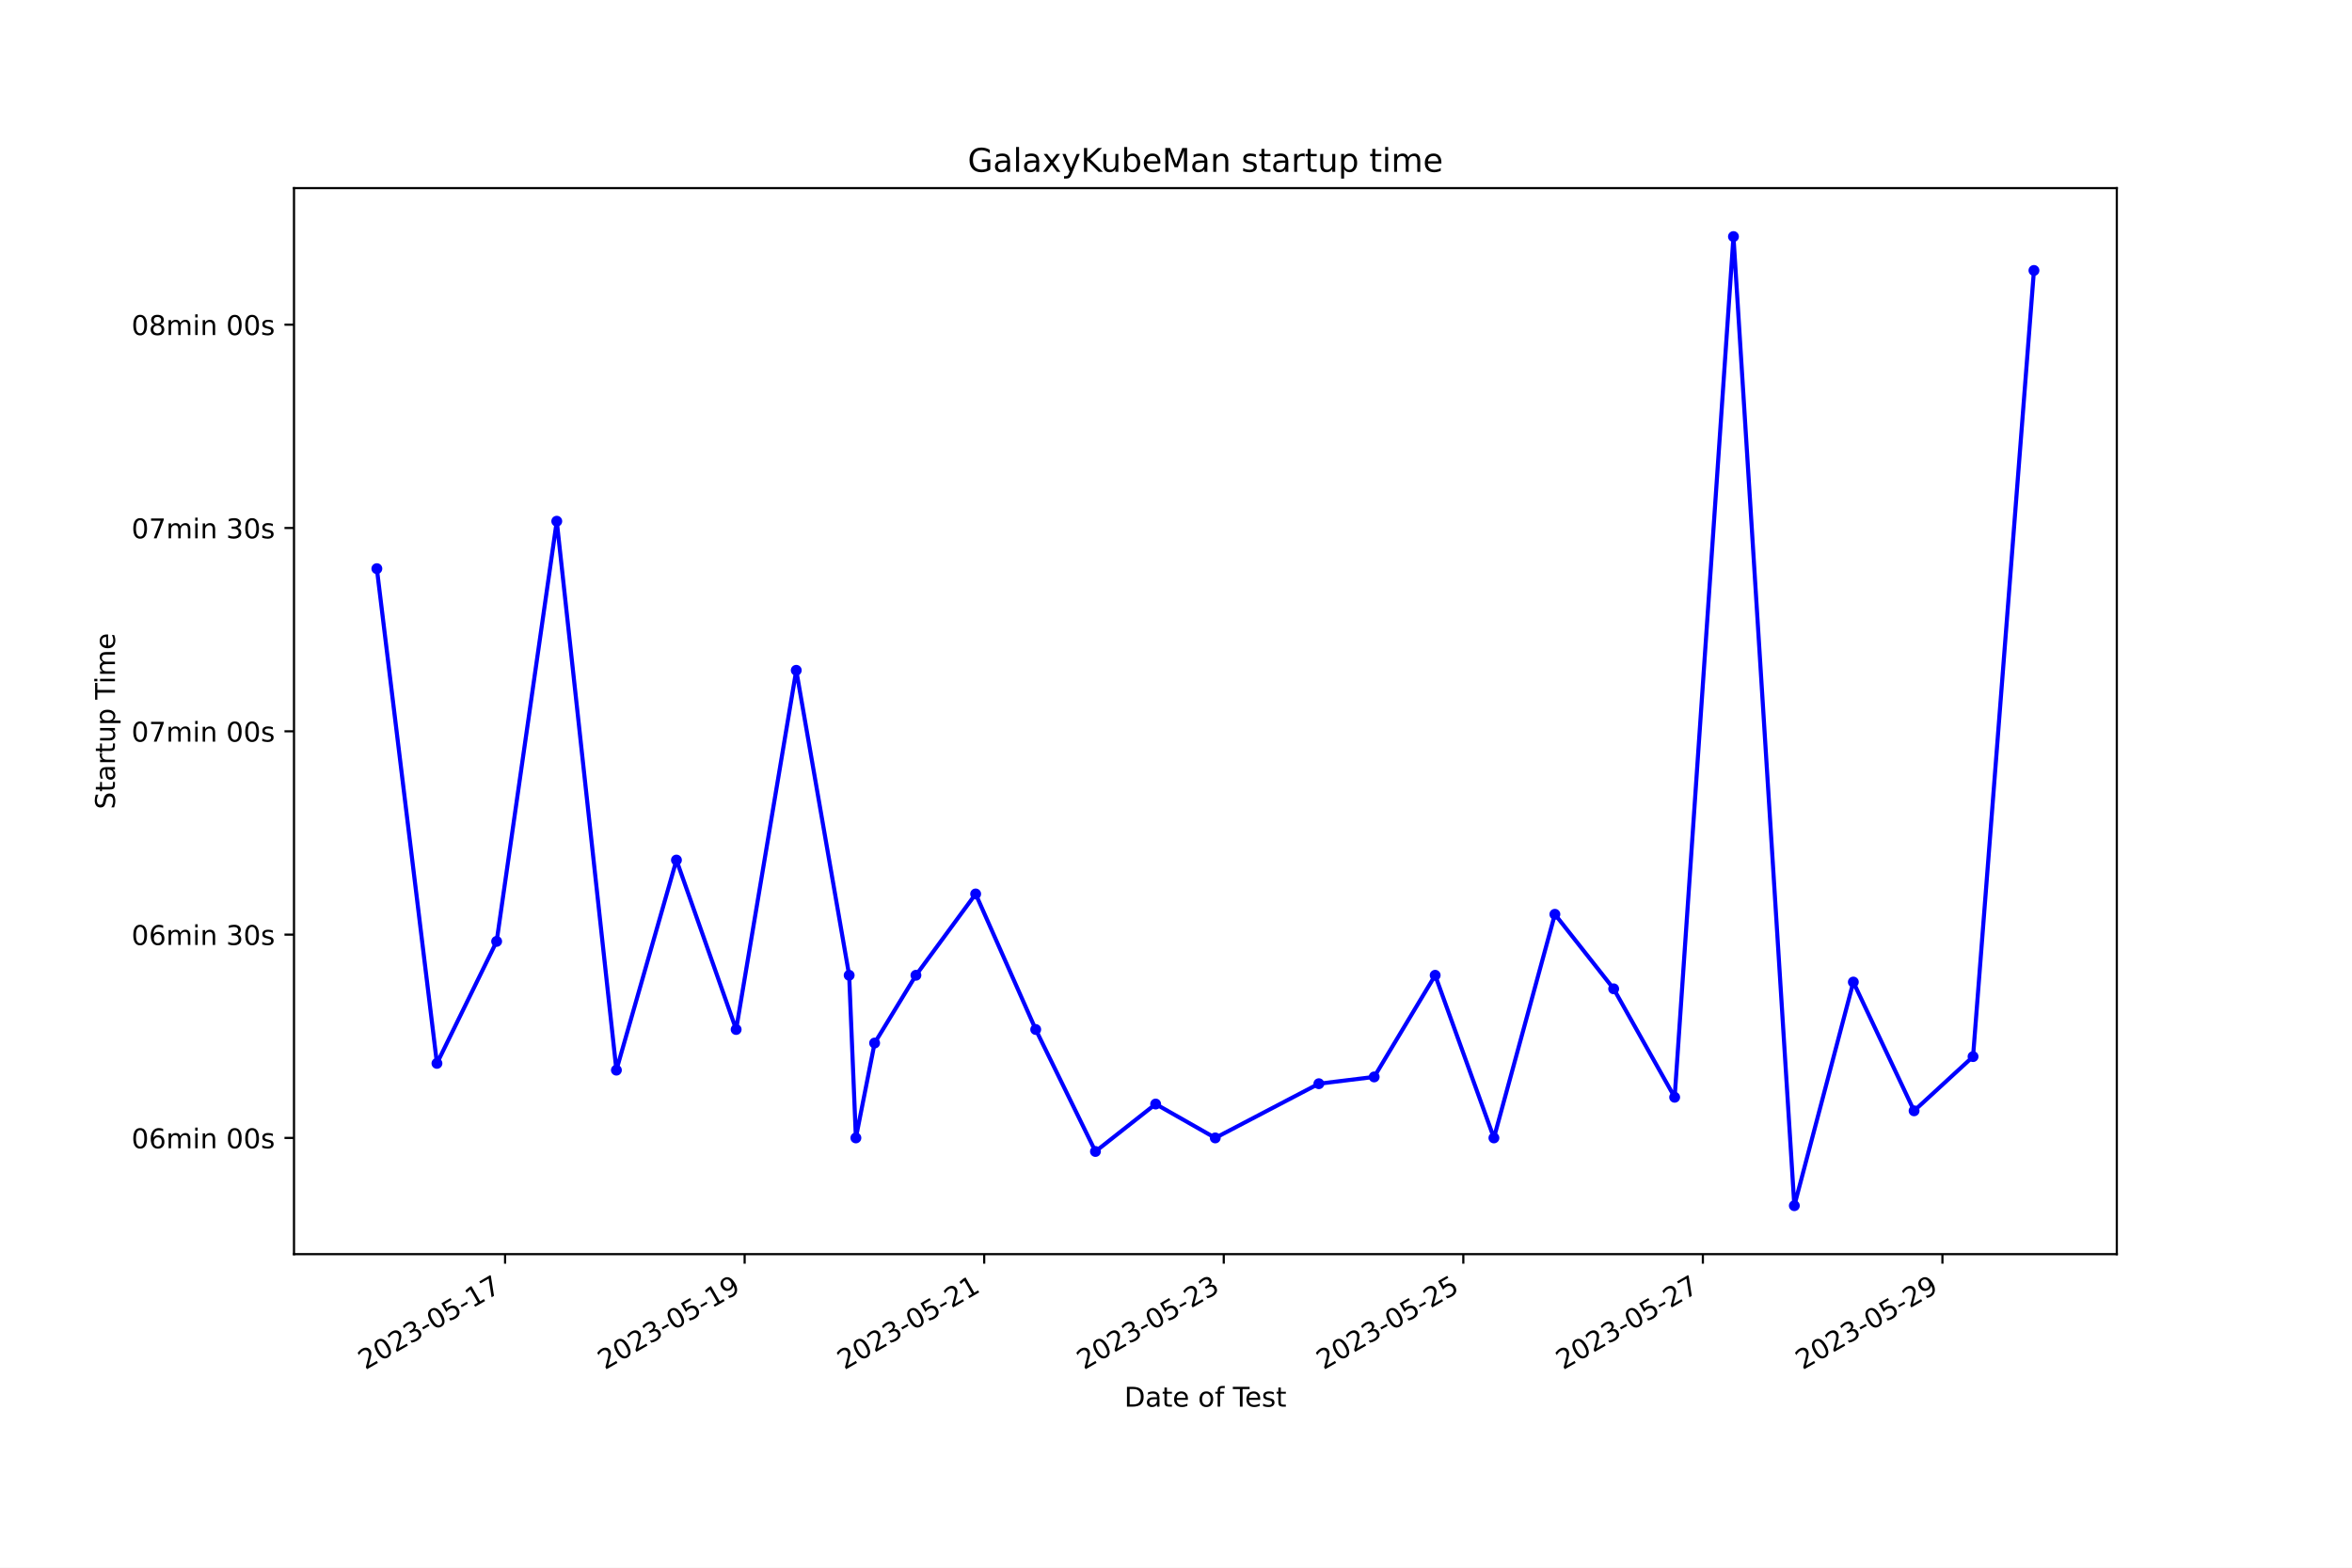
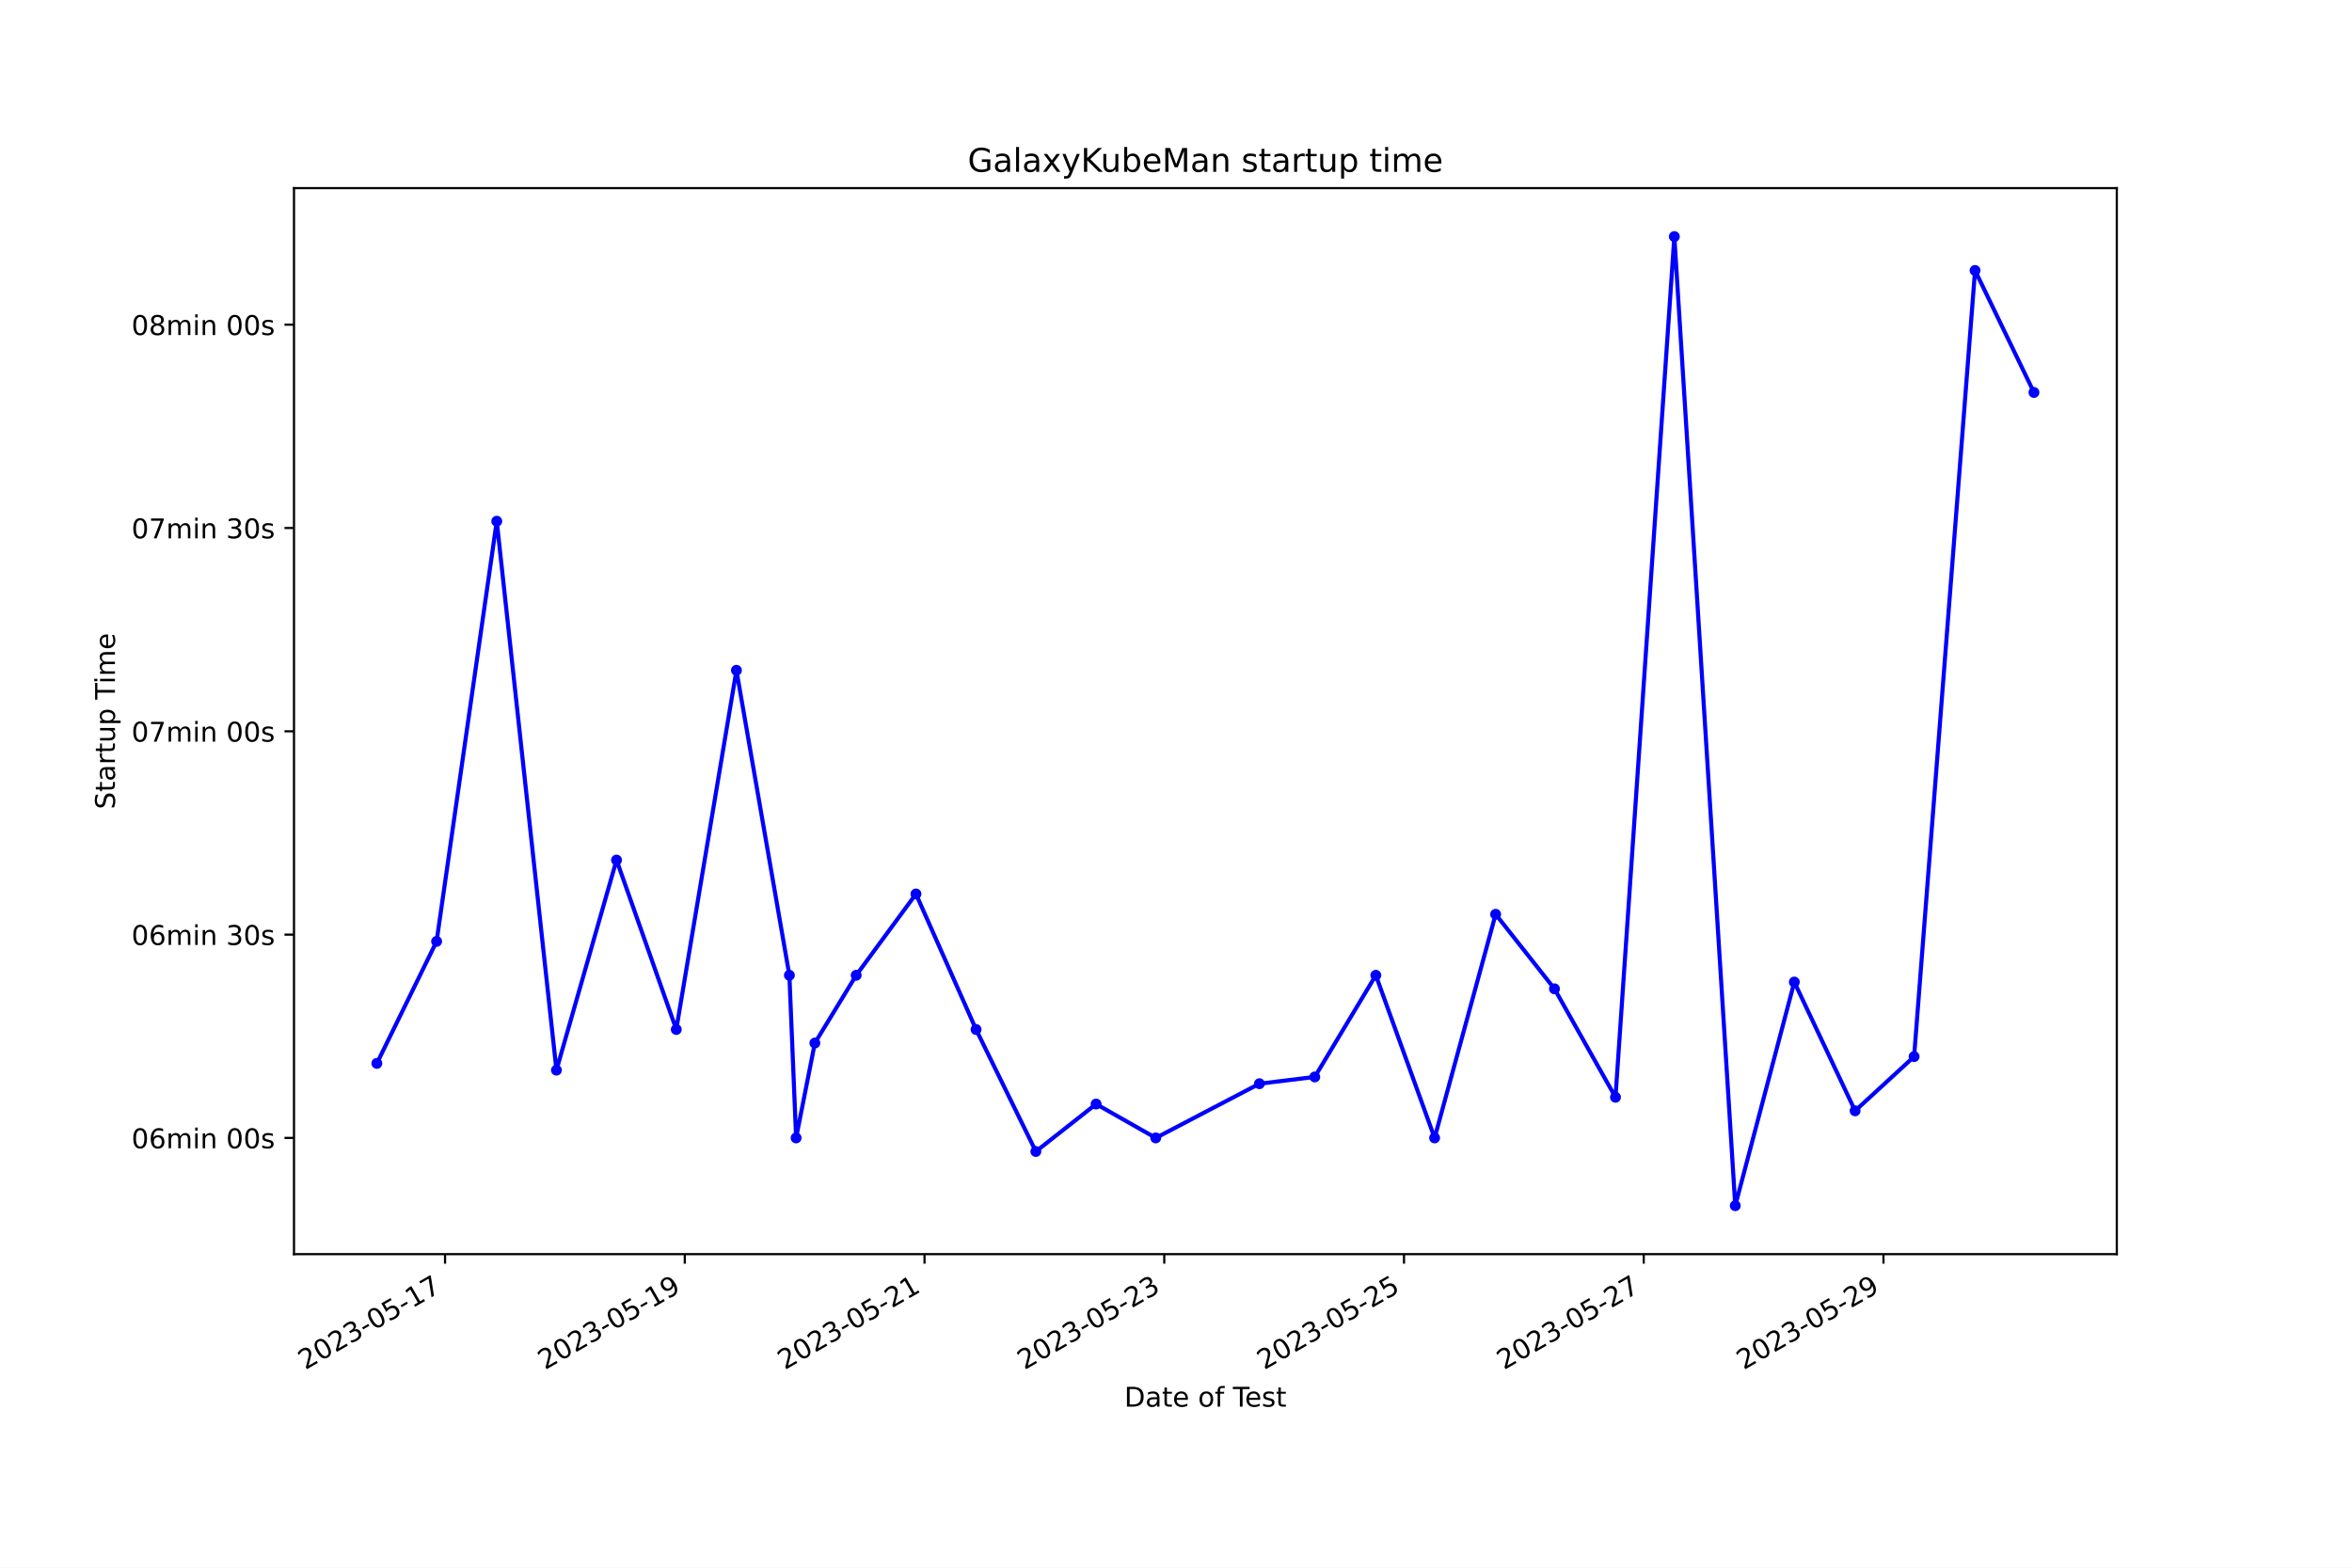
<svg xmlns="http://www.w3.org/2000/svg" xmlns:xlink="http://www.w3.org/1999/xlink" width="864pt" height="576pt" viewBox="0 0 864 576" version="1.1">
  <defs>
    <style type="text/css">*{stroke-linejoin: round; stroke-linecap: butt}</style>
  </defs>
  <g id="figure_1">
    <g id="patch_1">
      <path d="M 0 576  L 864 576  L 864 0  L 0 0  z " style="fill: #ffffff" />
    </g>
    <g id="axes_1">
      <g id="patch_2">
        <path d="M 108 460.8  L 777.6 460.8  L 777.6 69.12  L 108 69.12  z " style="fill: #ffffff" />
      </g>
      <g id="matplotlib.axis_1">
        <g id="xtick_1">
          <g id="line2d_1">
            <defs>
-               <path id="mc7229cd682" d="M 0 0  L 0 3.5  " style="stroke: #000000; stroke-width: 0.8" />
+               <path id="m1796d6d097" d="M 0 0  L 0 3.5  " style="stroke: #000000; stroke-width: 0.8" />
            </defs>
            <g>
-               <use xlink:href="#mc7229cd682" x="185.543" y="460.8" style="stroke: #000000; stroke-width: 0.8" />
+               <use xlink:href="#m1796d6d097" x="163.486" y="460.8" style="stroke: #000000; stroke-width: 0.8" />
            </g>
          </g>
          <g id="text_1">
-             <g transform="translate(134.1732 503.4383) rotate(-30) scale(0.1 -0.1)">
+             <g transform="translate(112.117 503.4383) rotate(-30) scale(0.1 -0.1)">
              <defs>
                <path id="DejaVuSans-32" d="M 1228 531  L 3431 531  L 3431 0  L 469 0  L 469 531  Q 828 903 1448 1529  Q 2069 2156 2228 2338  Q 2531 2678 2651 2914  Q 2772 3150 2772 3378  Q 2772 3750 2511 3984  Q 2250 4219 1831 4219  Q 1534 4219 1204 4116  Q 875 4013 500 3803  L 500 4441  Q 881 4594 1212 4672  Q 1544 4750 1819 4750  Q 2544 4750 2975 4387  Q 3406 4025 3406 3419  Q 3406 3131 3298 2873  Q 3191 2616 2906 2266  Q 2828 2175 2409 1742  Q 1991 1309 1228 531  z " transform="scale(0.015625)" />
                <path id="DejaVuSans-30" d="M 2034 4250  Q 1547 4250 1301 3770  Q 1056 3291 1056 2328  Q 1056 1369 1301 889  Q 1547 409 2034 409  Q 2525 409 2770 889  Q 3016 1369 3016 2328  Q 3016 3291 2770 3770  Q 2525 4250 2034 4250  z M 2034 4750  Q 2819 4750 3233 4129  Q 3647 3509 3647 2328  Q 3647 1150 3233 529  Q 2819 -91 2034 -91  Q 1250 -91 836 529  Q 422 1150 422 2328  Q 422 3509 836 4129  Q 1250 4750 2034 4750  z " transform="scale(0.015625)" />
                <path id="DejaVuSans-33" d="M 2597 2516  Q 3050 2419 3304 2112  Q 3559 1806 3559 1356  Q 3559 666 3084 287  Q 2609 -91 1734 -91  Q 1441 -91 1130 -33  Q 819 25 488 141  L 488 750  Q 750 597 1062 519  Q 1375 441 1716 441  Q 2309 441 2620 675  Q 2931 909 2931 1356  Q 2931 1769 2642 2001  Q 2353 2234 1838 2234  L 1294 2234  L 1294 2753  L 1863 2753  Q 2328 2753 2575 2939  Q 2822 3125 2822 3475  Q 2822 3834 2567 4026  Q 2313 4219 1838 4219  Q 1578 4219 1281 4162  Q 984 4106 628 3988  L 628 4550  Q 988 4650 1302 4700  Q 1616 4750 1894 4750  Q 2613 4750 3031 4423  Q 3450 4097 3450 3541  Q 3450 3153 3228 2886  Q 3006 2619 2597 2516  z " transform="scale(0.015625)" />
                <path id="DejaVuSans-2d" d="M 313 2009  L 1997 2009  L 1997 1497  L 313 1497  L 313 2009  z " transform="scale(0.015625)" />
                <path id="DejaVuSans-35" d="M 691 4666  L 3169 4666  L 3169 4134  L 1269 4134  L 1269 2991  Q 1406 3038 1543 3061  Q 1681 3084 1819 3084  Q 2600 3084 3056 2656  Q 3513 2228 3513 1497  Q 3513 744 3044 326  Q 2575 -91 1722 -91  Q 1428 -91 1123 -41  Q 819 9 494 109  L 494 744  Q 775 591 1075 516  Q 1375 441 1709 441  Q 2250 441 2565 725  Q 2881 1009 2881 1497  Q 2881 1984 2565 2268  Q 2250 2553 1709 2553  Q 1456 2553 1204 2497  Q 953 2441 691 2322  L 691 4666  z " transform="scale(0.015625)" />
                <path id="DejaVuSans-31" d="M 794 531  L 1825 531  L 1825 4091  L 703 3866  L 703 4441  L 1819 4666  L 2450 4666  L 2450 531  L 3481 531  L 3481 0  L 794 0  L 794 531  z " transform="scale(0.015625)" />
                <path id="DejaVuSans-37" d="M 525 4666  L 3525 4666  L 3525 4397  L 1831 0  L 1172 0  L 2766 4134  L 525 4134  L 525 4666  z " transform="scale(0.015625)" />
              </defs>
              <use xlink:href="#DejaVuSans-32" />
              <use xlink:href="#DejaVuSans-30" x="63.623" />
              <use xlink:href="#DejaVuSans-32" x="127.246" />
              <use xlink:href="#DejaVuSans-33" x="190.869" />
              <use xlink:href="#DejaVuSans-2d" x="254.492" />
              <use xlink:href="#DejaVuSans-30" x="290.576" />
              <use xlink:href="#DejaVuSans-35" x="354.199" />
              <use xlink:href="#DejaVuSans-2d" x="417.822" />
              <use xlink:href="#DejaVuSans-31" x="453.906" />
              <use xlink:href="#DejaVuSans-37" x="517.529" />
            </g>
          </g>
        </g>
        <g id="xtick_2">
          <g id="line2d_2">
            <g>
-               <use xlink:href="#mc7229cd682" x="273.543" y="460.8" style="stroke: #000000; stroke-width: 0.8" />
+               <use xlink:href="#m1796d6d097" x="251.553" y="460.8" style="stroke: #000000; stroke-width: 0.8" />
            </g>
          </g>
          <g id="text_2">
-             <g transform="translate(222.1739 503.4383) rotate(-30) scale(0.1 -0.1)">
+             <g transform="translate(200.1839 503.4383) rotate(-30) scale(0.1 -0.1)">
              <defs>
                <path id="DejaVuSans-39" d="M 703 97  L 703 672  Q 941 559 1184 500  Q 1428 441 1663 441  Q 2288 441 2617 861  Q 2947 1281 2994 2138  Q 2813 1869 2534 1725  Q 2256 1581 1919 1581  Q 1219 1581 811 2004  Q 403 2428 403 3163  Q 403 3881 828 4315  Q 1253 4750 1959 4750  Q 2769 4750 3195 4129  Q 3622 3509 3622 2328  Q 3622 1225 3098 567  Q 2575 -91 1691 -91  Q 1453 -91 1209 -44  Q 966 3 703 97  z M 1959 2075  Q 2384 2075 2632 2365  Q 2881 2656 2881 3163  Q 2881 3666 2632 3958  Q 2384 4250 1959 4250  Q 1534 4250 1286 3958  Q 1038 3666 1038 3163  Q 1038 2656 1286 2365  Q 1534 2075 1959 2075  z " transform="scale(0.015625)" />
              </defs>
              <use xlink:href="#DejaVuSans-32" />
              <use xlink:href="#DejaVuSans-30" x="63.623" />
              <use xlink:href="#DejaVuSans-32" x="127.246" />
              <use xlink:href="#DejaVuSans-33" x="190.869" />
              <use xlink:href="#DejaVuSans-2d" x="254.492" />
              <use xlink:href="#DejaVuSans-30" x="290.576" />
              <use xlink:href="#DejaVuSans-35" x="354.199" />
              <use xlink:href="#DejaVuSans-2d" x="417.822" />
              <use xlink:href="#DejaVuSans-31" x="453.906" />
              <use xlink:href="#DejaVuSans-39" x="517.529" />
            </g>
          </g>
        </g>
        <g id="xtick_3">
          <g id="line2d_3">
            <g>
-               <use xlink:href="#mc7229cd682" x="361.544" y="460.8" style="stroke: #000000; stroke-width: 0.8" />
+               <use xlink:href="#m1796d6d097" x="339.62" y="460.8" style="stroke: #000000; stroke-width: 0.8" />
            </g>
          </g>
          <g id="text_3">
-             <g transform="translate(310.1746 503.4383) rotate(-30) scale(0.1 -0.1)">
+             <g transform="translate(288.2507 503.4383) rotate(-30) scale(0.1 -0.1)">
              <use xlink:href="#DejaVuSans-32" />
              <use xlink:href="#DejaVuSans-30" x="63.623" />
              <use xlink:href="#DejaVuSans-32" x="127.246" />
              <use xlink:href="#DejaVuSans-33" x="190.869" />
              <use xlink:href="#DejaVuSans-2d" x="254.492" />
              <use xlink:href="#DejaVuSans-30" x="290.576" />
              <use xlink:href="#DejaVuSans-35" x="354.199" />
              <use xlink:href="#DejaVuSans-2d" x="417.822" />
              <use xlink:href="#DejaVuSans-32" x="453.906" />
              <use xlink:href="#DejaVuSans-31" x="517.529" />
            </g>
          </g>
        </g>
        <g id="xtick_4">
          <g id="line2d_4">
            <g>
-               <use xlink:href="#mc7229cd682" x="449.545" y="460.8" style="stroke: #000000; stroke-width: 0.8" />
+               <use xlink:href="#m1796d6d097" x="427.687" y="460.8" style="stroke: #000000; stroke-width: 0.8" />
            </g>
          </g>
          <g id="text_4">
-             <g transform="translate(398.1752 503.4383) rotate(-30) scale(0.1 -0.1)">
+             <g transform="translate(376.3175 503.4383) rotate(-30) scale(0.1 -0.1)">
              <use xlink:href="#DejaVuSans-32" />
              <use xlink:href="#DejaVuSans-30" x="63.623" />
              <use xlink:href="#DejaVuSans-32" x="127.246" />
              <use xlink:href="#DejaVuSans-33" x="190.869" />
              <use xlink:href="#DejaVuSans-2d" x="254.492" />
              <use xlink:href="#DejaVuSans-30" x="290.576" />
              <use xlink:href="#DejaVuSans-35" x="354.199" />
              <use xlink:href="#DejaVuSans-2d" x="417.822" />
              <use xlink:href="#DejaVuSans-32" x="453.906" />
              <use xlink:href="#DejaVuSans-33" x="517.529" />
            </g>
          </g>
        </g>
        <g id="xtick_5">
          <g id="line2d_5">
            <g>
-               <use xlink:href="#mc7229cd682" x="537.545" y="460.8" style="stroke: #000000; stroke-width: 0.8" />
+               <use xlink:href="#m1796d6d097" x="515.754" y="460.8" style="stroke: #000000; stroke-width: 0.8" />
            </g>
          </g>
          <g id="text_5">
-             <g transform="translate(486.1759 503.4383) rotate(-30) scale(0.1 -0.1)">
+             <g transform="translate(464.3843 503.4383) rotate(-30) scale(0.1 -0.1)">
              <use xlink:href="#DejaVuSans-32" />
              <use xlink:href="#DejaVuSans-30" x="63.623" />
              <use xlink:href="#DejaVuSans-32" x="127.246" />
              <use xlink:href="#DejaVuSans-33" x="190.869" />
              <use xlink:href="#DejaVuSans-2d" x="254.492" />
              <use xlink:href="#DejaVuSans-30" x="290.576" />
              <use xlink:href="#DejaVuSans-35" x="354.199" />
              <use xlink:href="#DejaVuSans-2d" x="417.822" />
              <use xlink:href="#DejaVuSans-32" x="453.906" />
              <use xlink:href="#DejaVuSans-35" x="517.529" />
            </g>
          </g>
        </g>
        <g id="xtick_6">
          <g id="line2d_6">
            <g>
-               <use xlink:href="#mc7229cd682" x="625.546" y="460.8" style="stroke: #000000; stroke-width: 0.8" />
+               <use xlink:href="#m1796d6d097" x="603.821" y="460.8" style="stroke: #000000; stroke-width: 0.8" />
            </g>
          </g>
          <g id="text_6">
-             <g transform="translate(574.1766 503.4383) rotate(-30) scale(0.1 -0.1)">
+             <g transform="translate(552.4512 503.4383) rotate(-30) scale(0.1 -0.1)">
              <use xlink:href="#DejaVuSans-32" />
              <use xlink:href="#DejaVuSans-30" x="63.623" />
              <use xlink:href="#DejaVuSans-32" x="127.246" />
              <use xlink:href="#DejaVuSans-33" x="190.869" />
              <use xlink:href="#DejaVuSans-2d" x="254.492" />
              <use xlink:href="#DejaVuSans-30" x="290.576" />
              <use xlink:href="#DejaVuSans-35" x="354.199" />
              <use xlink:href="#DejaVuSans-2d" x="417.822" />
              <use xlink:href="#DejaVuSans-32" x="453.906" />
              <use xlink:href="#DejaVuSans-37" x="517.529" />
            </g>
          </g>
        </g>
        <g id="xtick_7">
          <g id="line2d_7">
            <g>
-               <use xlink:href="#mc7229cd682" x="713.547" y="460.8" style="stroke: #000000; stroke-width: 0.8" />
+               <use xlink:href="#m1796d6d097" x="691.887" y="460.8" style="stroke: #000000; stroke-width: 0.8" />
            </g>
          </g>
          <g id="text_7">
-             <g transform="translate(662.1772 503.4383) rotate(-30) scale(0.1 -0.1)">
+             <g transform="translate(640.518 503.4383) rotate(-30) scale(0.1 -0.1)">
              <use xlink:href="#DejaVuSans-32" />
              <use xlink:href="#DejaVuSans-30" x="63.623" />
              <use xlink:href="#DejaVuSans-32" x="127.246" />
              <use xlink:href="#DejaVuSans-33" x="190.869" />
              <use xlink:href="#DejaVuSans-2d" x="254.492" />
              <use xlink:href="#DejaVuSans-30" x="290.576" />
              <use xlink:href="#DejaVuSans-35" x="354.199" />
              <use xlink:href="#DejaVuSans-2d" x="417.822" />
              <use xlink:href="#DejaVuSans-32" x="453.906" />
              <use xlink:href="#DejaVuSans-39" x="517.529" />
            </g>
          </g>
        </g>
        <g id="text_8">
          <g transform="translate(413.0063 516.8378) scale(0.1 -0.1)">
            <defs>
              <path id="DejaVuSans-44" d="M 1259 4147  L 1259 519  L 2022 519  Q 2988 519 3436 956  Q 3884 1394 3884 2338  Q 3884 3275 3436 3711  Q 2988 4147 2022 4147  L 1259 4147  z M 628 4666  L 1925 4666  Q 3281 4666 3915 4102  Q 4550 3538 4550 2338  Q 4550 1131 3912 565  Q 3275 0 1925 0  L 628 0  L 628 4666  z " transform="scale(0.015625)" />
              <path id="DejaVuSans-61" d="M 2194 1759  Q 1497 1759 1228 1600  Q 959 1441 959 1056  Q 959 750 1161 570  Q 1363 391 1709 391  Q 2188 391 2477 730  Q 2766 1069 2766 1631  L 2766 1759  L 2194 1759  z M 3341 1997  L 3341 0  L 2766 0  L 2766 531  Q 2569 213 2275 61  Q 1981 -91 1556 -91  Q 1019 -91 701 211  Q 384 513 384 1019  Q 384 1609 779 1909  Q 1175 2209 1959 2209  L 2766 2209  L 2766 2266  Q 2766 2663 2505 2880  Q 2244 3097 1772 3097  Q 1472 3097 1187 3025  Q 903 2953 641 2809  L 641 3341  Q 956 3463 1253 3523  Q 1550 3584 1831 3584  Q 2591 3584 2966 3190  Q 3341 2797 3341 1997  z " transform="scale(0.015625)" />
              <path id="DejaVuSans-74" d="M 1172 4494  L 1172 3500  L 2356 3500  L 2356 3053  L 1172 3053  L 1172 1153  Q 1172 725 1289 603  Q 1406 481 1766 481  L 2356 481  L 2356 0  L 1766 0  Q 1100 0 847 248  Q 594 497 594 1153  L 594 3053  L 172 3053  L 172 3500  L 594 3500  L 594 4494  L 1172 4494  z " transform="scale(0.015625)" />
              <path id="DejaVuSans-65" d="M 3597 1894  L 3597 1613  L 953 1613  Q 991 1019 1311 708  Q 1631 397 2203 397  Q 2534 397 2845 478  Q 3156 559 3463 722  L 3463 178  Q 3153 47 2828 -22  Q 2503 -91 2169 -91  Q 1331 -91 842 396  Q 353 884 353 1716  Q 353 2575 817 3079  Q 1281 3584 2069 3584  Q 2775 3584 3186 3129  Q 3597 2675 3597 1894  z M 3022 2063  Q 3016 2534 2758 2815  Q 2500 3097 2075 3097  Q 1594 3097 1305 2825  Q 1016 2553 972 2059  L 3022 2063  z " transform="scale(0.015625)" />
              <path id="DejaVuSans-20" transform="scale(0.015625)" />
              <path id="DejaVuSans-6f" d="M 1959 3097  Q 1497 3097 1228 2736  Q 959 2375 959 1747  Q 959 1119 1226 758  Q 1494 397 1959 397  Q 2419 397 2687 759  Q 2956 1122 2956 1747  Q 2956 2369 2687 2733  Q 2419 3097 1959 3097  z M 1959 3584  Q 2709 3584 3137 3096  Q 3566 2609 3566 1747  Q 3566 888 3137 398  Q 2709 -91 1959 -91  Q 1206 -91 779 398  Q 353 888 353 1747  Q 353 2609 779 3096  Q 1206 3584 1959 3584  z " transform="scale(0.015625)" />
              <path id="DejaVuSans-66" d="M 2375 4863  L 2375 4384  L 1825 4384  Q 1516 4384 1395 4259  Q 1275 4134 1275 3809  L 1275 3500  L 2222 3500  L 2222 3053  L 1275 3053  L 1275 0  L 697 0  L 697 3053  L 147 3053  L 147 3500  L 697 3500  L 697 3744  Q 697 4328 969 4595  Q 1241 4863 1831 4863  L 2375 4863  z " transform="scale(0.015625)" />
              <path id="DejaVuSans-54" d="M -19 4666  L 3928 4666  L 3928 4134  L 2272 4134  L 2272 0  L 1638 0  L 1638 4134  L -19 4134  L -19 4666  z " transform="scale(0.015625)" />
              <path id="DejaVuSans-73" d="M 2834 3397  L 2834 2853  Q 2591 2978 2328 3040  Q 2066 3103 1784 3103  Q 1356 3103 1142 2972  Q 928 2841 928 2578  Q 928 2378 1081 2264  Q 1234 2150 1697 2047  L 1894 2003  Q 2506 1872 2764 1633  Q 3022 1394 3022 966  Q 3022 478 2636 193  Q 2250 -91 1575 -91  Q 1294 -91 989 -36  Q 684 19 347 128  L 347 722  Q 666 556 975 473  Q 1284 391 1588 391  Q 1994 391 2212 530  Q 2431 669 2431 922  Q 2431 1156 2273 1281  Q 2116 1406 1581 1522  L 1381 1569  Q 847 1681 609 1914  Q 372 2147 372 2553  Q 372 3047 722 3315  Q 1072 3584 1716 3584  Q 2034 3584 2315 3537  Q 2597 3491 2834 3397  z " transform="scale(0.015625)" />
            </defs>
            <use xlink:href="#DejaVuSans-44" />
            <use xlink:href="#DejaVuSans-61" x="77.002" />
            <use xlink:href="#DejaVuSans-74" x="138.281" />
            <use xlink:href="#DejaVuSans-65" x="177.49" />
            <use xlink:href="#DejaVuSans-20" x="239.014" />
            <use xlink:href="#DejaVuSans-6f" x="270.801" />
            <use xlink:href="#DejaVuSans-66" x="331.982" />
            <use xlink:href="#DejaVuSans-20" x="367.188" />
            <use xlink:href="#DejaVuSans-54" x="398.975" />
            <use xlink:href="#DejaVuSans-65" x="443.059" />
            <use xlink:href="#DejaVuSans-73" x="504.582" />
            <use xlink:href="#DejaVuSans-74" x="556.682" />
          </g>
        </g>
      </g>
      <g id="matplotlib.axis_2">
        <g id="ytick_1">
          <g id="line2d_8">
            <defs>
-               <path id="m95642e42d9" d="M 0 0  L -3.5 0  " style="stroke: #000000; stroke-width: 0.8" />
+               <path id="m08a7e15efd" d="M 0 0  L -3.5 0  " style="stroke: #000000; stroke-width: 0.8" />
            </defs>
            <g>
-               <use xlink:href="#m95642e42d9" x="108" y="418.096" style="stroke: #000000; stroke-width: 0.8" />
+               <use xlink:href="#m08a7e15efd" x="108" y="418.096" style="stroke: #000000; stroke-width: 0.8" />
            </g>
          </g>
          <g id="text_9">
            <g transform="translate(48.30625 421.8954) scale(0.1 -0.1)">
              <defs>
                <path id="DejaVuSans-36" d="M 2113 2584  Q 1688 2584 1439 2293  Q 1191 2003 1191 1497  Q 1191 994 1439 701  Q 1688 409 2113 409  Q 2538 409 2786 701  Q 3034 994 3034 1497  Q 3034 2003 2786 2293  Q 2538 2584 2113 2584  z M 3366 4563  L 3366 3988  Q 3128 4100 2886 4159  Q 2644 4219 2406 4219  Q 1781 4219 1451 3797  Q 1122 3375 1075 2522  Q 1259 2794 1537 2939  Q 1816 3084 2150 3084  Q 2853 3084 3261 2657  Q 3669 2231 3669 1497  Q 3669 778 3244 343  Q 2819 -91 2113 -91  Q 1303 -91 875 529  Q 447 1150 447 2328  Q 447 3434 972 4092  Q 1497 4750 2381 4750  Q 2619 4750 2861 4703  Q 3103 4656 3366 4563  z " transform="scale(0.015625)" />
                <path id="DejaVuSans-6d" d="M 3328 2828  Q 3544 3216 3844 3400  Q 4144 3584 4550 3584  Q 5097 3584 5394 3201  Q 5691 2819 5691 2113  L 5691 0  L 5113 0  L 5113 2094  Q 5113 2597 4934 2840  Q 4756 3084 4391 3084  Q 3944 3084 3684 2787  Q 3425 2491 3425 1978  L 3425 0  L 2847 0  L 2847 2094  Q 2847 2600 2669 2842  Q 2491 3084 2119 3084  Q 1678 3084 1418 2786  Q 1159 2488 1159 1978  L 1159 0  L 581 0  L 581 3500  L 1159 3500  L 1159 2956  Q 1356 3278 1631 3431  Q 1906 3584 2284 3584  Q 2666 3584 2933 3390  Q 3200 3197 3328 2828  z " transform="scale(0.015625)" />
                <path id="DejaVuSans-69" d="M 603 3500  L 1178 3500  L 1178 0  L 603 0  L 603 3500  z M 603 4863  L 1178 4863  L 1178 4134  L 603 4134  L 603 4863  z " transform="scale(0.015625)" />
                <path id="DejaVuSans-6e" d="M 3513 2113  L 3513 0  L 2938 0  L 2938 2094  Q 2938 2591 2744 2837  Q 2550 3084 2163 3084  Q 1697 3084 1428 2787  Q 1159 2491 1159 1978  L 1159 0  L 581 0  L 581 3500  L 1159 3500  L 1159 2956  Q 1366 3272 1645 3428  Q 1925 3584 2291 3584  Q 2894 3584 3203 3211  Q 3513 2838 3513 2113  z " transform="scale(0.015625)" />
              </defs>
              <use xlink:href="#DejaVuSans-30" />
              <use xlink:href="#DejaVuSans-36" x="63.623" />
              <use xlink:href="#DejaVuSans-6d" x="127.246" />
              <use xlink:href="#DejaVuSans-69" x="224.658" />
              <use xlink:href="#DejaVuSans-6e" x="252.441" />
              <use xlink:href="#DejaVuSans-20" x="315.82" />
              <use xlink:href="#DejaVuSans-30" x="347.607" />
              <use xlink:href="#DejaVuSans-30" x="411.23" />
              <use xlink:href="#DejaVuSans-73" x="474.854" />
            </g>
          </g>
        </g>
        <g id="ytick_2">
          <g id="line2d_9">
            <g>
-               <use xlink:href="#m95642e42d9" x="108" y="343.396" style="stroke: #000000; stroke-width: 0.8" />
+               <use xlink:href="#m08a7e15efd" x="108" y="343.396" style="stroke: #000000; stroke-width: 0.8" />
            </g>
          </g>
          <g id="text_10">
            <g transform="translate(48.30625 347.1948) scale(0.1 -0.1)">
              <use xlink:href="#DejaVuSans-30" />
              <use xlink:href="#DejaVuSans-36" x="63.623" />
              <use xlink:href="#DejaVuSans-6d" x="127.246" />
              <use xlink:href="#DejaVuSans-69" x="224.658" />
              <use xlink:href="#DejaVuSans-6e" x="252.441" />
              <use xlink:href="#DejaVuSans-20" x="315.82" />
              <use xlink:href="#DejaVuSans-33" x="347.607" />
              <use xlink:href="#DejaVuSans-30" x="411.23" />
              <use xlink:href="#DejaVuSans-73" x="474.854" />
            </g>
          </g>
        </g>
        <g id="ytick_3">
          <g id="line2d_10">
            <g>
-               <use xlink:href="#m95642e42d9" x="108" y="268.695" style="stroke: #000000; stroke-width: 0.8" />
+               <use xlink:href="#m08a7e15efd" x="108" y="268.695" style="stroke: #000000; stroke-width: 0.8" />
            </g>
          </g>
          <g id="text_11">
            <g transform="translate(48.30625 272.4942) scale(0.1 -0.1)">
              <use xlink:href="#DejaVuSans-30" />
              <use xlink:href="#DejaVuSans-37" x="63.623" />
              <use xlink:href="#DejaVuSans-6d" x="127.246" />
              <use xlink:href="#DejaVuSans-69" x="224.658" />
              <use xlink:href="#DejaVuSans-6e" x="252.441" />
              <use xlink:href="#DejaVuSans-20" x="315.82" />
              <use xlink:href="#DejaVuSans-30" x="347.607" />
              <use xlink:href="#DejaVuSans-30" x="411.23" />
              <use xlink:href="#DejaVuSans-73" x="474.854" />
            </g>
          </g>
        </g>
        <g id="ytick_4">
          <g id="line2d_11">
            <g>
-               <use xlink:href="#m95642e42d9" x="108" y="193.994" style="stroke: #000000; stroke-width: 0.8" />
+               <use xlink:href="#m08a7e15efd" x="108" y="193.994" style="stroke: #000000; stroke-width: 0.8" />
            </g>
          </g>
          <g id="text_12">
            <g transform="translate(48.30625 197.7937) scale(0.1 -0.1)">
              <use xlink:href="#DejaVuSans-30" />
              <use xlink:href="#DejaVuSans-37" x="63.623" />
              <use xlink:href="#DejaVuSans-6d" x="127.246" />
              <use xlink:href="#DejaVuSans-69" x="224.658" />
              <use xlink:href="#DejaVuSans-6e" x="252.441" />
              <use xlink:href="#DejaVuSans-20" x="315.82" />
              <use xlink:href="#DejaVuSans-33" x="347.607" />
              <use xlink:href="#DejaVuSans-30" x="411.23" />
              <use xlink:href="#DejaVuSans-73" x="474.854" />
            </g>
          </g>
        </g>
        <g id="ytick_5">
          <g id="line2d_12">
            <g>
-               <use xlink:href="#m95642e42d9" x="108" y="119.294" style="stroke: #000000; stroke-width: 0.8" />
+               <use xlink:href="#m08a7e15efd" x="108" y="119.294" style="stroke: #000000; stroke-width: 0.8" />
            </g>
          </g>
          <g id="text_13">
            <g transform="translate(48.30625 123.0931) scale(0.1 -0.1)">
              <defs>
                <path id="DejaVuSans-38" d="M 2034 2216  Q 1584 2216 1326 1975  Q 1069 1734 1069 1313  Q 1069 891 1326 650  Q 1584 409 2034 409  Q 2484 409 2743 651  Q 3003 894 3003 1313  Q 3003 1734 2745 1975  Q 2488 2216 2034 2216  z M 1403 2484  Q 997 2584 770 2862  Q 544 3141 544 3541  Q 544 4100 942 4425  Q 1341 4750 2034 4750  Q 2731 4750 3128 4425  Q 3525 4100 3525 3541  Q 3525 3141 3298 2862  Q 3072 2584 2669 2484  Q 3125 2378 3379 2068  Q 3634 1759 3634 1313  Q 3634 634 3220 271  Q 2806 -91 2034 -91  Q 1263 -91 848 271  Q 434 634 434 1313  Q 434 1759 690 2068  Q 947 2378 1403 2484  z M 1172 3481  Q 1172 3119 1398 2916  Q 1625 2713 2034 2713  Q 2441 2713 2670 2916  Q 2900 3119 2900 3481  Q 2900 3844 2670 4047  Q 2441 4250 2034 4250  Q 1625 4250 1398 4047  Q 1172 3844 1172 3481  z " transform="scale(0.015625)" />
              </defs>
              <use xlink:href="#DejaVuSans-30" />
              <use xlink:href="#DejaVuSans-38" x="63.623" />
              <use xlink:href="#DejaVuSans-6d" x="127.246" />
              <use xlink:href="#DejaVuSans-69" x="224.658" />
              <use xlink:href="#DejaVuSans-6e" x="252.441" />
              <use xlink:href="#DejaVuSans-20" x="315.82" />
              <use xlink:href="#DejaVuSans-30" x="347.607" />
              <use xlink:href="#DejaVuSans-30" x="411.23" />
              <use xlink:href="#DejaVuSans-73" x="474.854" />
            </g>
          </g>
        </g>
        <g id="text_14">
          <g transform="translate(42.22656 297.3397) rotate(-90) scale(0.1 -0.1)">
            <defs>
              <path id="DejaVuSans-53" d="M 3425 4513  L 3425 3897  Q 3066 4069 2747 4153  Q 2428 4238 2131 4238  Q 1616 4238 1336 4038  Q 1056 3838 1056 3469  Q 1056 3159 1242 3001  Q 1428 2844 1947 2747  L 2328 2669  Q 3034 2534 3370 2195  Q 3706 1856 3706 1288  Q 3706 609 3251 259  Q 2797 -91 1919 -91  Q 1588 -91 1214 -16  Q 841 59 441 206  L 441 856  Q 825 641 1194 531  Q 1563 422 1919 422  Q 2459 422 2753 634  Q 3047 847 3047 1241  Q 3047 1584 2836 1778  Q 2625 1972 2144 2069  L 1759 2144  Q 1053 2284 737 2584  Q 422 2884 422 3419  Q 422 4038 858 4394  Q 1294 4750 2059 4750  Q 2388 4750 2728 4690  Q 3069 4631 3425 4513  z " transform="scale(0.015625)" />
              <path id="DejaVuSans-72" d="M 2631 2963  Q 2534 3019 2420 3045  Q 2306 3072 2169 3072  Q 1681 3072 1420 2755  Q 1159 2438 1159 1844  L 1159 0  L 581 0  L 581 3500  L 1159 3500  L 1159 2956  Q 1341 3275 1631 3429  Q 1922 3584 2338 3584  Q 2397 3584 2469 3576  Q 2541 3569 2628 3553  L 2631 2963  z " transform="scale(0.015625)" />
              <path id="DejaVuSans-75" d="M 544 1381  L 544 3500  L 1119 3500  L 1119 1403  Q 1119 906 1312 657  Q 1506 409 1894 409  Q 2359 409 2629 706  Q 2900 1003 2900 1516  L 2900 3500  L 3475 3500  L 3475 0  L 2900 0  L 2900 538  Q 2691 219 2414 64  Q 2138 -91 1772 -91  Q 1169 -91 856 284  Q 544 659 544 1381  z M 1991 3584  L 1991 3584  z " transform="scale(0.015625)" />
              <path id="DejaVuSans-70" d="M 1159 525  L 1159 -1331  L 581 -1331  L 581 3500  L 1159 3500  L 1159 2969  Q 1341 3281 1617 3432  Q 1894 3584 2278 3584  Q 2916 3584 3314 3078  Q 3713 2572 3713 1747  Q 3713 922 3314 415  Q 2916 -91 2278 -91  Q 1894 -91 1617 61  Q 1341 213 1159 525  z M 3116 1747  Q 3116 2381 2855 2742  Q 2594 3103 2138 3103  Q 1681 3103 1420 2742  Q 1159 2381 1159 1747  Q 1159 1113 1420 752  Q 1681 391 2138 391  Q 2594 391 2855 752  Q 3116 1113 3116 1747  z " transform="scale(0.015625)" />
            </defs>
            <use xlink:href="#DejaVuSans-53" />
            <use xlink:href="#DejaVuSans-74" x="63.477" />
            <use xlink:href="#DejaVuSans-61" x="102.686" />
            <use xlink:href="#DejaVuSans-72" x="163.965" />
            <use xlink:href="#DejaVuSans-74" x="205.078" />
            <use xlink:href="#DejaVuSans-75" x="244.287" />
            <use xlink:href="#DejaVuSans-70" x="307.666" />
            <use xlink:href="#DejaVuSans-20" x="371.143" />
            <use xlink:href="#DejaVuSans-54" x="402.93" />
            <use xlink:href="#DejaVuSans-69" x="460.889" />
            <use xlink:href="#DejaVuSans-6d" x="488.672" />
            <use xlink:href="#DejaVuSans-65" x="586.084" />
          </g>
        </g>
      </g>
      <g id="line2d_13">
-         <path d="M 747.164 99.374  L 724.795 388.216  L 703.133 408.136  L 680.819 360.826  L 659.146 442.996  L 636.783 86.924  L 615.181 403.156  L 592.778 363.316  L 571.183 335.926  L 548.784 418.096  L 527.206 358.336  L 504.795 395.686  L 484.479 398.176  L 446.42 418.096  L 424.527 405.646  L 402.413 423.076  L 380.466 378.256  L 358.404 328.455  L 336.46 358.336  L 321.291 383.236  L 314.41 418.096  L 311.939 358.336  L 292.502 246.285  L 270.422 378.256  L 248.491 316.005  L 226.433 393.196  L 204.526 191.504  L 182.443 345.886  L 160.511 390.706  L 138.436 208.935  " clip-path="url(#pfef8ac161d)" style="fill: none; stroke: #0000ff; stroke-width: 1.5; stroke-linecap: square" />
+         <path d="M 747.164 144.194  L 725.53 99.374  L 703.144 388.216  L 681.466 408.136  L 659.136 360.826  L 637.446 442.996  L 615.066 86.924  L 593.448 403.156  L 571.028 363.316  L 549.417 335.926  L 527.001 418.096  L 505.406 358.336  L 482.978 395.686  L 462.647 398.176  L 424.56 418.096  L 402.65 405.646  L 380.52 423.076  L 358.556 378.256  L 336.478 328.455  L 314.518 358.336  L 299.337 383.236  L 292.451 418.096  L 289.978 358.336  L 270.526 246.285  L 248.43 378.256  L 226.482 316.005  L 204.407 393.196  L 182.484 191.504  L 160.385 345.886  L 138.436 390.706  " clip-path="url(#padfc710d8c)" style="fill: none; stroke: #0000ff; stroke-width: 1.5; stroke-linecap: square" />
        <defs>
-           <path id="m742d8de619" d="M 0 1.5  C 0.398 1.5 0.779 1.342 1.061 1.061  C 1.342 0.779 1.5 0.398 1.5 0  C 1.5 -0.398 1.342 -0.779 1.061 -1.061  C 0.779 -1.342 0.398 -1.5 0 -1.5  C -0.398 -1.5 -0.779 -1.342 -1.061 -1.061  C -1.342 -0.779 -1.5 -0.398 -1.5 0  C -1.5 0.398 -1.342 0.779 -1.061 1.061  C -0.779 1.342 -0.398 1.5 0 1.5  z " style="stroke: #0000ff" />
+           <path id="m82a88c14ba" d="M 0 1.5  C 0.398 1.5 0.779 1.342 1.061 1.061  C 1.342 0.779 1.5 0.398 1.5 0  C 1.5 -0.398 1.342 -0.779 1.061 -1.061  C 0.779 -1.342 0.398 -1.5 0 -1.5  C -0.398 -1.5 -0.779 -1.342 -1.061 -1.061  C -1.342 -0.779 -1.5 -0.398 -1.5 0  C -1.5 0.398 -1.342 0.779 -1.061 1.061  C -0.779 1.342 -0.398 1.5 0 1.5  z " style="stroke: #0000ff" />
        </defs>
-         <g clip-path="url(#pfef8ac161d)">
-           <use xlink:href="#m742d8de619" x="747.164" y="99.374" style="fill: #0000ff; stroke: #0000ff" />
-           <use xlink:href="#m742d8de619" x="724.795" y="388.216" style="fill: #0000ff; stroke: #0000ff" />
-           <use xlink:href="#m742d8de619" x="703.133" y="408.136" style="fill: #0000ff; stroke: #0000ff" />
-           <use xlink:href="#m742d8de619" x="680.819" y="360.826" style="fill: #0000ff; stroke: #0000ff" />
-           <use xlink:href="#m742d8de619" x="659.146" y="442.996" style="fill: #0000ff; stroke: #0000ff" />
-           <use xlink:href="#m742d8de619" x="636.783" y="86.924" style="fill: #0000ff; stroke: #0000ff" />
-           <use xlink:href="#m742d8de619" x="615.181" y="403.156" style="fill: #0000ff; stroke: #0000ff" />
-           <use xlink:href="#m742d8de619" x="592.778" y="363.316" style="fill: #0000ff; stroke: #0000ff" />
-           <use xlink:href="#m742d8de619" x="571.183" y="335.926" style="fill: #0000ff; stroke: #0000ff" />
-           <use xlink:href="#m742d8de619" x="548.784" y="418.096" style="fill: #0000ff; stroke: #0000ff" />
-           <use xlink:href="#m742d8de619" x="527.206" y="358.336" style="fill: #0000ff; stroke: #0000ff" />
-           <use xlink:href="#m742d8de619" x="504.795" y="395.686" style="fill: #0000ff; stroke: #0000ff" />
-           <use xlink:href="#m742d8de619" x="484.479" y="398.176" style="fill: #0000ff; stroke: #0000ff" />
-           <use xlink:href="#m742d8de619" x="446.42" y="418.096" style="fill: #0000ff; stroke: #0000ff" />
-           <use xlink:href="#m742d8de619" x="424.527" y="405.646" style="fill: #0000ff; stroke: #0000ff" />
-           <use xlink:href="#m742d8de619" x="402.413" y="423.076" style="fill: #0000ff; stroke: #0000ff" />
-           <use xlink:href="#m742d8de619" x="380.466" y="378.256" style="fill: #0000ff; stroke: #0000ff" />
-           <use xlink:href="#m742d8de619" x="358.404" y="328.455" style="fill: #0000ff; stroke: #0000ff" />
-           <use xlink:href="#m742d8de619" x="336.46" y="358.336" style="fill: #0000ff; stroke: #0000ff" />
-           <use xlink:href="#m742d8de619" x="321.291" y="383.236" style="fill: #0000ff; stroke: #0000ff" />
-           <use xlink:href="#m742d8de619" x="314.41" y="418.096" style="fill: #0000ff; stroke: #0000ff" />
-           <use xlink:href="#m742d8de619" x="311.939" y="358.336" style="fill: #0000ff; stroke: #0000ff" />
-           <use xlink:href="#m742d8de619" x="292.502" y="246.285" style="fill: #0000ff; stroke: #0000ff" />
-           <use xlink:href="#m742d8de619" x="270.422" y="378.256" style="fill: #0000ff; stroke: #0000ff" />
-           <use xlink:href="#m742d8de619" x="248.491" y="316.005" style="fill: #0000ff; stroke: #0000ff" />
-           <use xlink:href="#m742d8de619" x="226.433" y="393.196" style="fill: #0000ff; stroke: #0000ff" />
-           <use xlink:href="#m742d8de619" x="204.526" y="191.504" style="fill: #0000ff; stroke: #0000ff" />
-           <use xlink:href="#m742d8de619" x="182.443" y="345.886" style="fill: #0000ff; stroke: #0000ff" />
-           <use xlink:href="#m742d8de619" x="160.511" y="390.706" style="fill: #0000ff; stroke: #0000ff" />
-           <use xlink:href="#m742d8de619" x="138.436" y="208.935" style="fill: #0000ff; stroke: #0000ff" />
+         <g clip-path="url(#padfc710d8c)">
+           <use xlink:href="#m82a88c14ba" x="747.164" y="144.194" style="fill: #0000ff; stroke: #0000ff" />
+           <use xlink:href="#m82a88c14ba" x="725.53" y="99.374" style="fill: #0000ff; stroke: #0000ff" />
+           <use xlink:href="#m82a88c14ba" x="703.144" y="388.216" style="fill: #0000ff; stroke: #0000ff" />
+           <use xlink:href="#m82a88c14ba" x="681.466" y="408.136" style="fill: #0000ff; stroke: #0000ff" />
+           <use xlink:href="#m82a88c14ba" x="659.136" y="360.826" style="fill: #0000ff; stroke: #0000ff" />
+           <use xlink:href="#m82a88c14ba" x="637.446" y="442.996" style="fill: #0000ff; stroke: #0000ff" />
+           <use xlink:href="#m82a88c14ba" x="615.066" y="86.924" style="fill: #0000ff; stroke: #0000ff" />
+           <use xlink:href="#m82a88c14ba" x="593.448" y="403.156" style="fill: #0000ff; stroke: #0000ff" />
+           <use xlink:href="#m82a88c14ba" x="571.028" y="363.316" style="fill: #0000ff; stroke: #0000ff" />
+           <use xlink:href="#m82a88c14ba" x="549.417" y="335.926" style="fill: #0000ff; stroke: #0000ff" />
+           <use xlink:href="#m82a88c14ba" x="527.001" y="418.096" style="fill: #0000ff; stroke: #0000ff" />
+           <use xlink:href="#m82a88c14ba" x="505.406" y="358.336" style="fill: #0000ff; stroke: #0000ff" />
+           <use xlink:href="#m82a88c14ba" x="482.978" y="395.686" style="fill: #0000ff; stroke: #0000ff" />
+           <use xlink:href="#m82a88c14ba" x="462.647" y="398.176" style="fill: #0000ff; stroke: #0000ff" />
+           <use xlink:href="#m82a88c14ba" x="424.56" y="418.096" style="fill: #0000ff; stroke: #0000ff" />
+           <use xlink:href="#m82a88c14ba" x="402.65" y="405.646" style="fill: #0000ff; stroke: #0000ff" />
+           <use xlink:href="#m82a88c14ba" x="380.52" y="423.076" style="fill: #0000ff; stroke: #0000ff" />
+           <use xlink:href="#m82a88c14ba" x="358.556" y="378.256" style="fill: #0000ff; stroke: #0000ff" />
+           <use xlink:href="#m82a88c14ba" x="336.478" y="328.455" style="fill: #0000ff; stroke: #0000ff" />
+           <use xlink:href="#m82a88c14ba" x="314.518" y="358.336" style="fill: #0000ff; stroke: #0000ff" />
+           <use xlink:href="#m82a88c14ba" x="299.337" y="383.236" style="fill: #0000ff; stroke: #0000ff" />
+           <use xlink:href="#m82a88c14ba" x="292.451" y="418.096" style="fill: #0000ff; stroke: #0000ff" />
+           <use xlink:href="#m82a88c14ba" x="289.978" y="358.336" style="fill: #0000ff; stroke: #0000ff" />
+           <use xlink:href="#m82a88c14ba" x="270.526" y="246.285" style="fill: #0000ff; stroke: #0000ff" />
+           <use xlink:href="#m82a88c14ba" x="248.43" y="378.256" style="fill: #0000ff; stroke: #0000ff" />
+           <use xlink:href="#m82a88c14ba" x="226.482" y="316.005" style="fill: #0000ff; stroke: #0000ff" />
+           <use xlink:href="#m82a88c14ba" x="204.407" y="393.196" style="fill: #0000ff; stroke: #0000ff" />
+           <use xlink:href="#m82a88c14ba" x="182.484" y="191.504" style="fill: #0000ff; stroke: #0000ff" />
+           <use xlink:href="#m82a88c14ba" x="160.385" y="345.886" style="fill: #0000ff; stroke: #0000ff" />
+           <use xlink:href="#m82a88c14ba" x="138.436" y="390.706" style="fill: #0000ff; stroke: #0000ff" />
        </g>
      </g>
      <g id="patch_3">
        <path d="M 108 460.8  L 108 69.12  " style="fill: none; stroke: #000000; stroke-width: 0.8; stroke-linejoin: miter; stroke-linecap: square" />
      </g>
      <g id="patch_4">
        <path d="M 777.6 460.8  L 777.6 69.12  " style="fill: none; stroke: #000000; stroke-width: 0.8; stroke-linejoin: miter; stroke-linecap: square" />
      </g>
      <g id="patch_5">
        <path d="M 108 460.8  L 777.6 460.8  " style="fill: none; stroke: #000000; stroke-width: 0.8; stroke-linejoin: miter; stroke-linecap: square" />
      </g>
      <g id="patch_6">
        <path d="M 108 69.12  L 777.6 69.12  " style="fill: none; stroke: #000000; stroke-width: 0.8; stroke-linejoin: miter; stroke-linecap: square" />
      </g>
      <g id="text_15">
        <g transform="translate(355.4794 63.12) scale(0.12 -0.12)">
          <defs>
            <path id="DejaVuSans-47" d="M 3809 666  L 3809 1919  L 2778 1919  L 2778 2438  L 4434 2438  L 4434 434  Q 4069 175 3628 42  Q 3188 -91 2688 -91  Q 1594 -91 976 548  Q 359 1188 359 2328  Q 359 3472 976 4111  Q 1594 4750 2688 4750  Q 3144 4750 3555 4637  Q 3966 4525 4313 4306  L 4313 3634  Q 3963 3931 3569 4081  Q 3175 4231 2741 4231  Q 1884 4231 1454 3753  Q 1025 3275 1025 2328  Q 1025 1384 1454 906  Q 1884 428 2741 428  Q 3075 428 3337 486  Q 3600 544 3809 666  z " transform="scale(0.015625)" />
            <path id="DejaVuSans-6c" d="M 603 4863  L 1178 4863  L 1178 0  L 603 0  L 603 4863  z " transform="scale(0.015625)" />
            <path id="DejaVuSans-78" d="M 3513 3500  L 2247 1797  L 3578 0  L 2900 0  L 1881 1375  L 863 0  L 184 0  L 1544 1831  L 300 3500  L 978 3500  L 1906 2253  L 2834 3500  L 3513 3500  z " transform="scale(0.015625)" />
            <path id="DejaVuSans-79" d="M 2059 -325  Q 1816 -950 1584 -1140  Q 1353 -1331 966 -1331  L 506 -1331  L 506 -850  L 844 -850  Q 1081 -850 1212 -737  Q 1344 -625 1503 -206  L 1606 56  L 191 3500  L 800 3500  L 1894 763  L 2988 3500  L 3597 3500  L 2059 -325  z " transform="scale(0.015625)" />
            <path id="DejaVuSans-4b" d="M 628 4666  L 1259 4666  L 1259 2694  L 3353 4666  L 4166 4666  L 1850 2491  L 4331 0  L 3500 0  L 1259 2247  L 1259 0  L 628 0  L 628 4666  z " transform="scale(0.015625)" />
            <path id="DejaVuSans-62" d="M 3116 1747  Q 3116 2381 2855 2742  Q 2594 3103 2138 3103  Q 1681 3103 1420 2742  Q 1159 2381 1159 1747  Q 1159 1113 1420 752  Q 1681 391 2138 391  Q 2594 391 2855 752  Q 3116 1113 3116 1747  z M 1159 2969  Q 1341 3281 1617 3432  Q 1894 3584 2278 3584  Q 2916 3584 3314 3078  Q 3713 2572 3713 1747  Q 3713 922 3314 415  Q 2916 -91 2278 -91  Q 1894 -91 1617 61  Q 1341 213 1159 525  L 1159 0  L 581 0  L 581 4863  L 1159 4863  L 1159 2969  z " transform="scale(0.015625)" />
            <path id="DejaVuSans-4d" d="M 628 4666  L 1569 4666  L 2759 1491  L 3956 4666  L 4897 4666  L 4897 0  L 4281 0  L 4281 4097  L 3078 897  L 2444 897  L 1241 4097  L 1241 0  L 628 0  L 628 4666  z " transform="scale(0.015625)" />
          </defs>
          <use xlink:href="#DejaVuSans-47" />
          <use xlink:href="#DejaVuSans-61" x="77.49" />
          <use xlink:href="#DejaVuSans-6c" x="138.77" />
          <use xlink:href="#DejaVuSans-61" x="166.553" />
          <use xlink:href="#DejaVuSans-78" x="227.832" />
          <use xlink:href="#DejaVuSans-79" x="287.012" />
          <use xlink:href="#DejaVuSans-4b" x="346.191" />
          <use xlink:href="#DejaVuSans-75" x="406.768" />
          <use xlink:href="#DejaVuSans-62" x="470.146" />
          <use xlink:href="#DejaVuSans-65" x="533.623" />
          <use xlink:href="#DejaVuSans-4d" x="595.146" />
          <use xlink:href="#DejaVuSans-61" x="681.426" />
          <use xlink:href="#DejaVuSans-6e" x="742.705" />
          <use xlink:href="#DejaVuSans-20" x="806.084" />
          <use xlink:href="#DejaVuSans-73" x="837.871" />
          <use xlink:href="#DejaVuSans-74" x="889.971" />
          <use xlink:href="#DejaVuSans-61" x="929.18" />
          <use xlink:href="#DejaVuSans-72" x="990.459" />
          <use xlink:href="#DejaVuSans-74" x="1031.572" />
          <use xlink:href="#DejaVuSans-75" x="1070.781" />
          <use xlink:href="#DejaVuSans-70" x="1134.16" />
          <use xlink:href="#DejaVuSans-20" x="1197.637" />
          <use xlink:href="#DejaVuSans-74" x="1229.424" />
          <use xlink:href="#DejaVuSans-69" x="1268.633" />
          <use xlink:href="#DejaVuSans-6d" x="1296.416" />
          <use xlink:href="#DejaVuSans-65" x="1393.828" />
        </g>
      </g>
    </g>
  </g>
  <defs>
-     <clipPath id="pfef8ac161d">
+     <clipPath id="padfc710d8c">
      <rect x="108" y="69.12" width="669.6" height="391.68" />
    </clipPath>
  </defs>
</svg>
